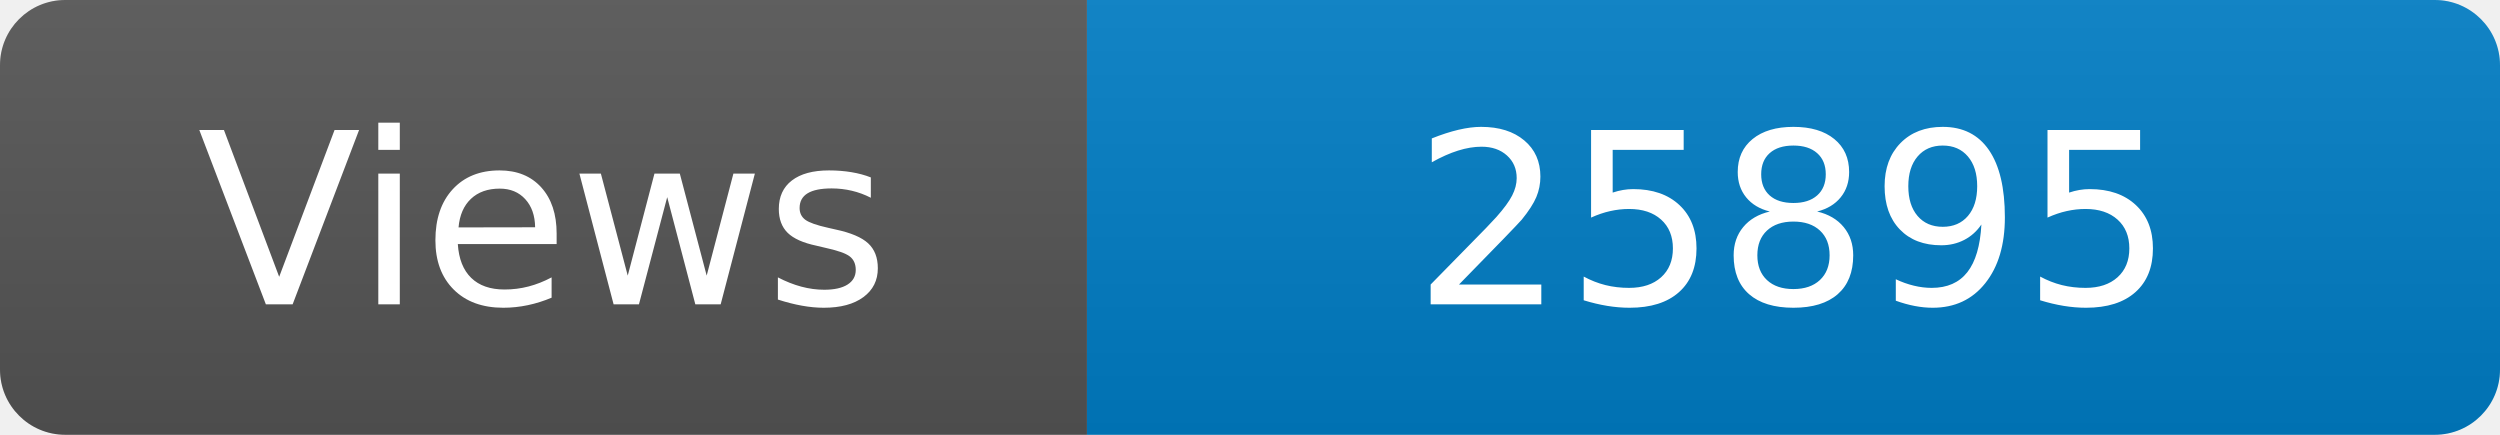
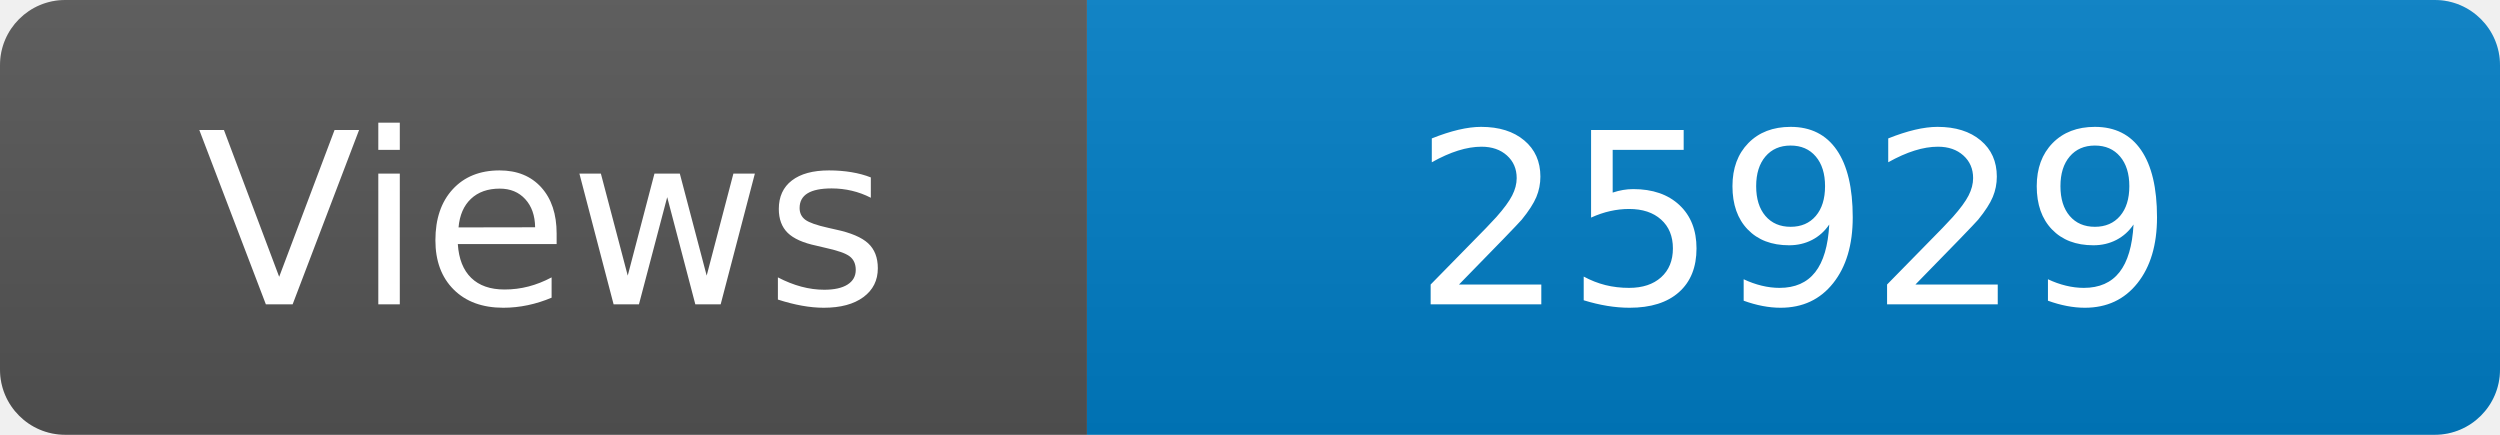
<svg xmlns="http://www.w3.org/2000/svg" width="115" height="20" role="img" aria-label="Maintained?: yes">
  <linearGradient id="s" x2="0" y2="100%">
    <stop offset="0" stop-color="#bbb" stop-opacity=".1" />
    <stop offset="1" stop-opacity=".1" />
  </linearGradient>
  <clipPath id="r">
    <rect width="115" height="20" rx="3" fill="#fff" />
  </clipPath>
  <g clip-path="url(#r)">
    <rect width="50" height="20" fill="#555" />
    <rect x="50" width="160" height="20" fill="#007ec6" />
    <rect width="115" height="20" fill="url(#s)" />
  </g>
  <g fill="#fff" text-anchor="middle" font-family="Verdana,Geneva,DejaVu Sans,sans-serif" font-size="110">
    <text x="250" y="140" transform="scale(.1)" fill="#fff">Views</text>
-     <text x="825" y="140" transform="scale(.1)" fill="#fff">25895</text>
+     <text x="825" y="140" transform="scale(.1)" fill="#fff">25929</text>
  </g>
</svg>
